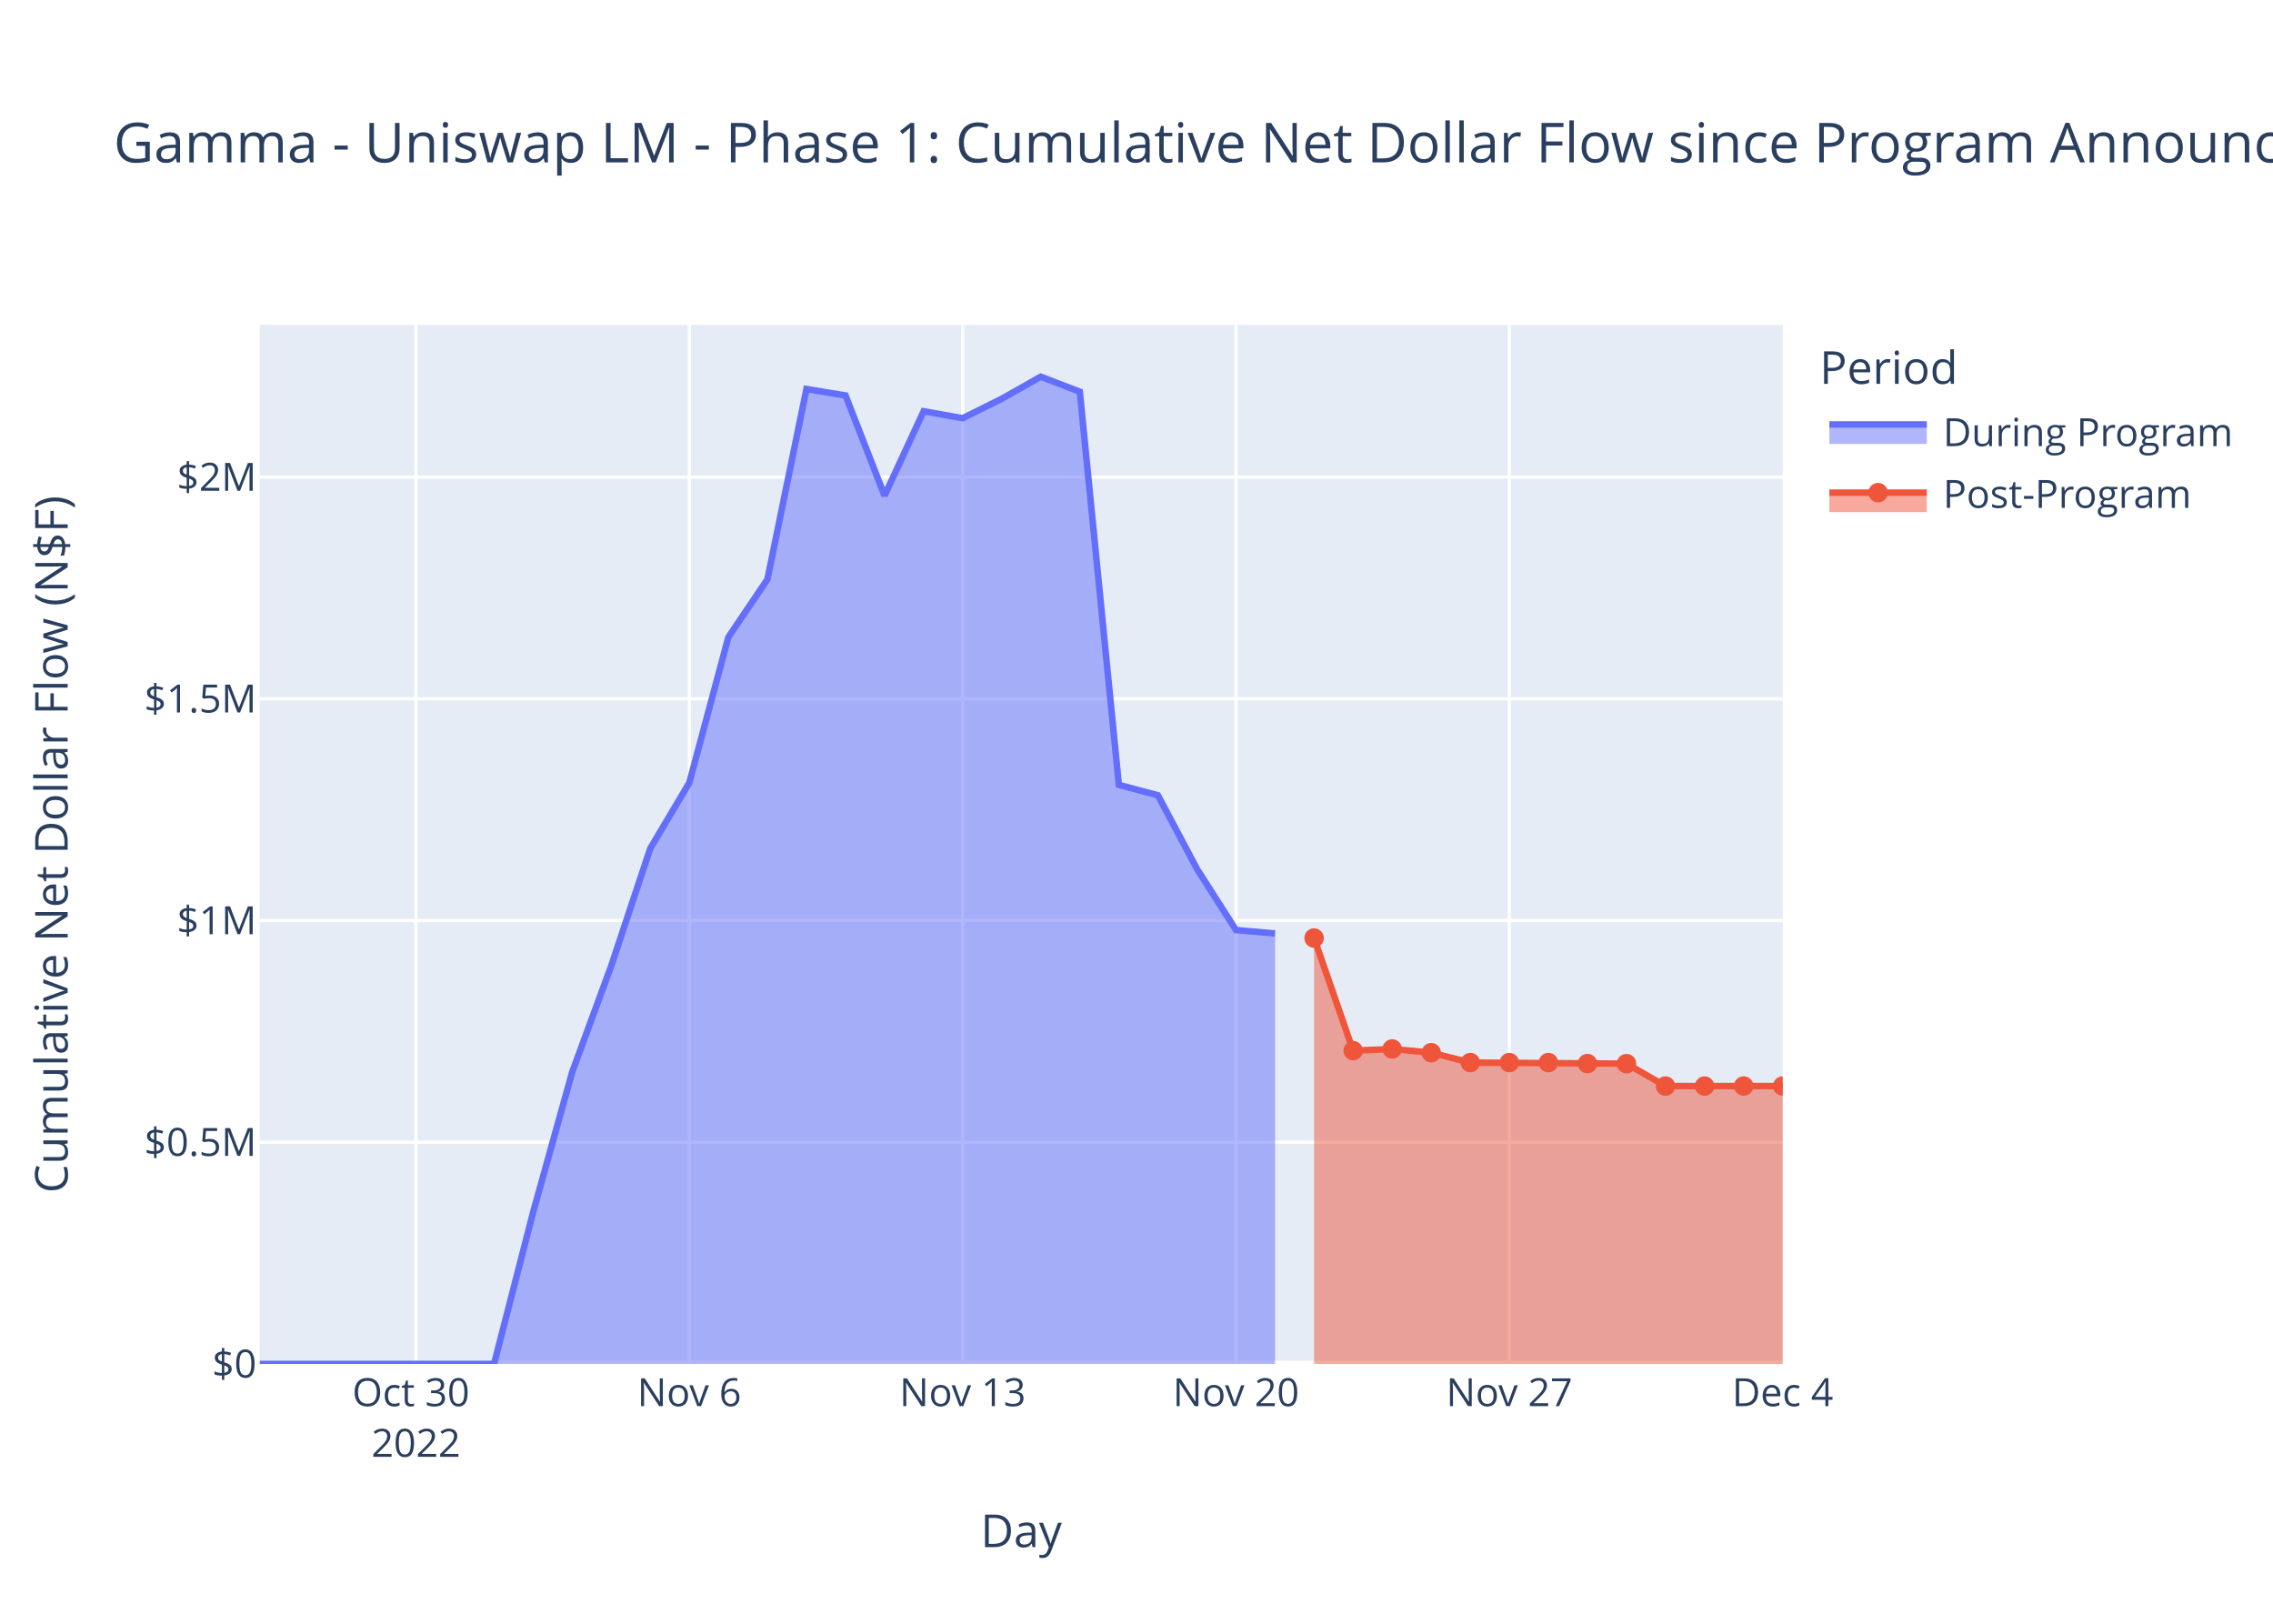
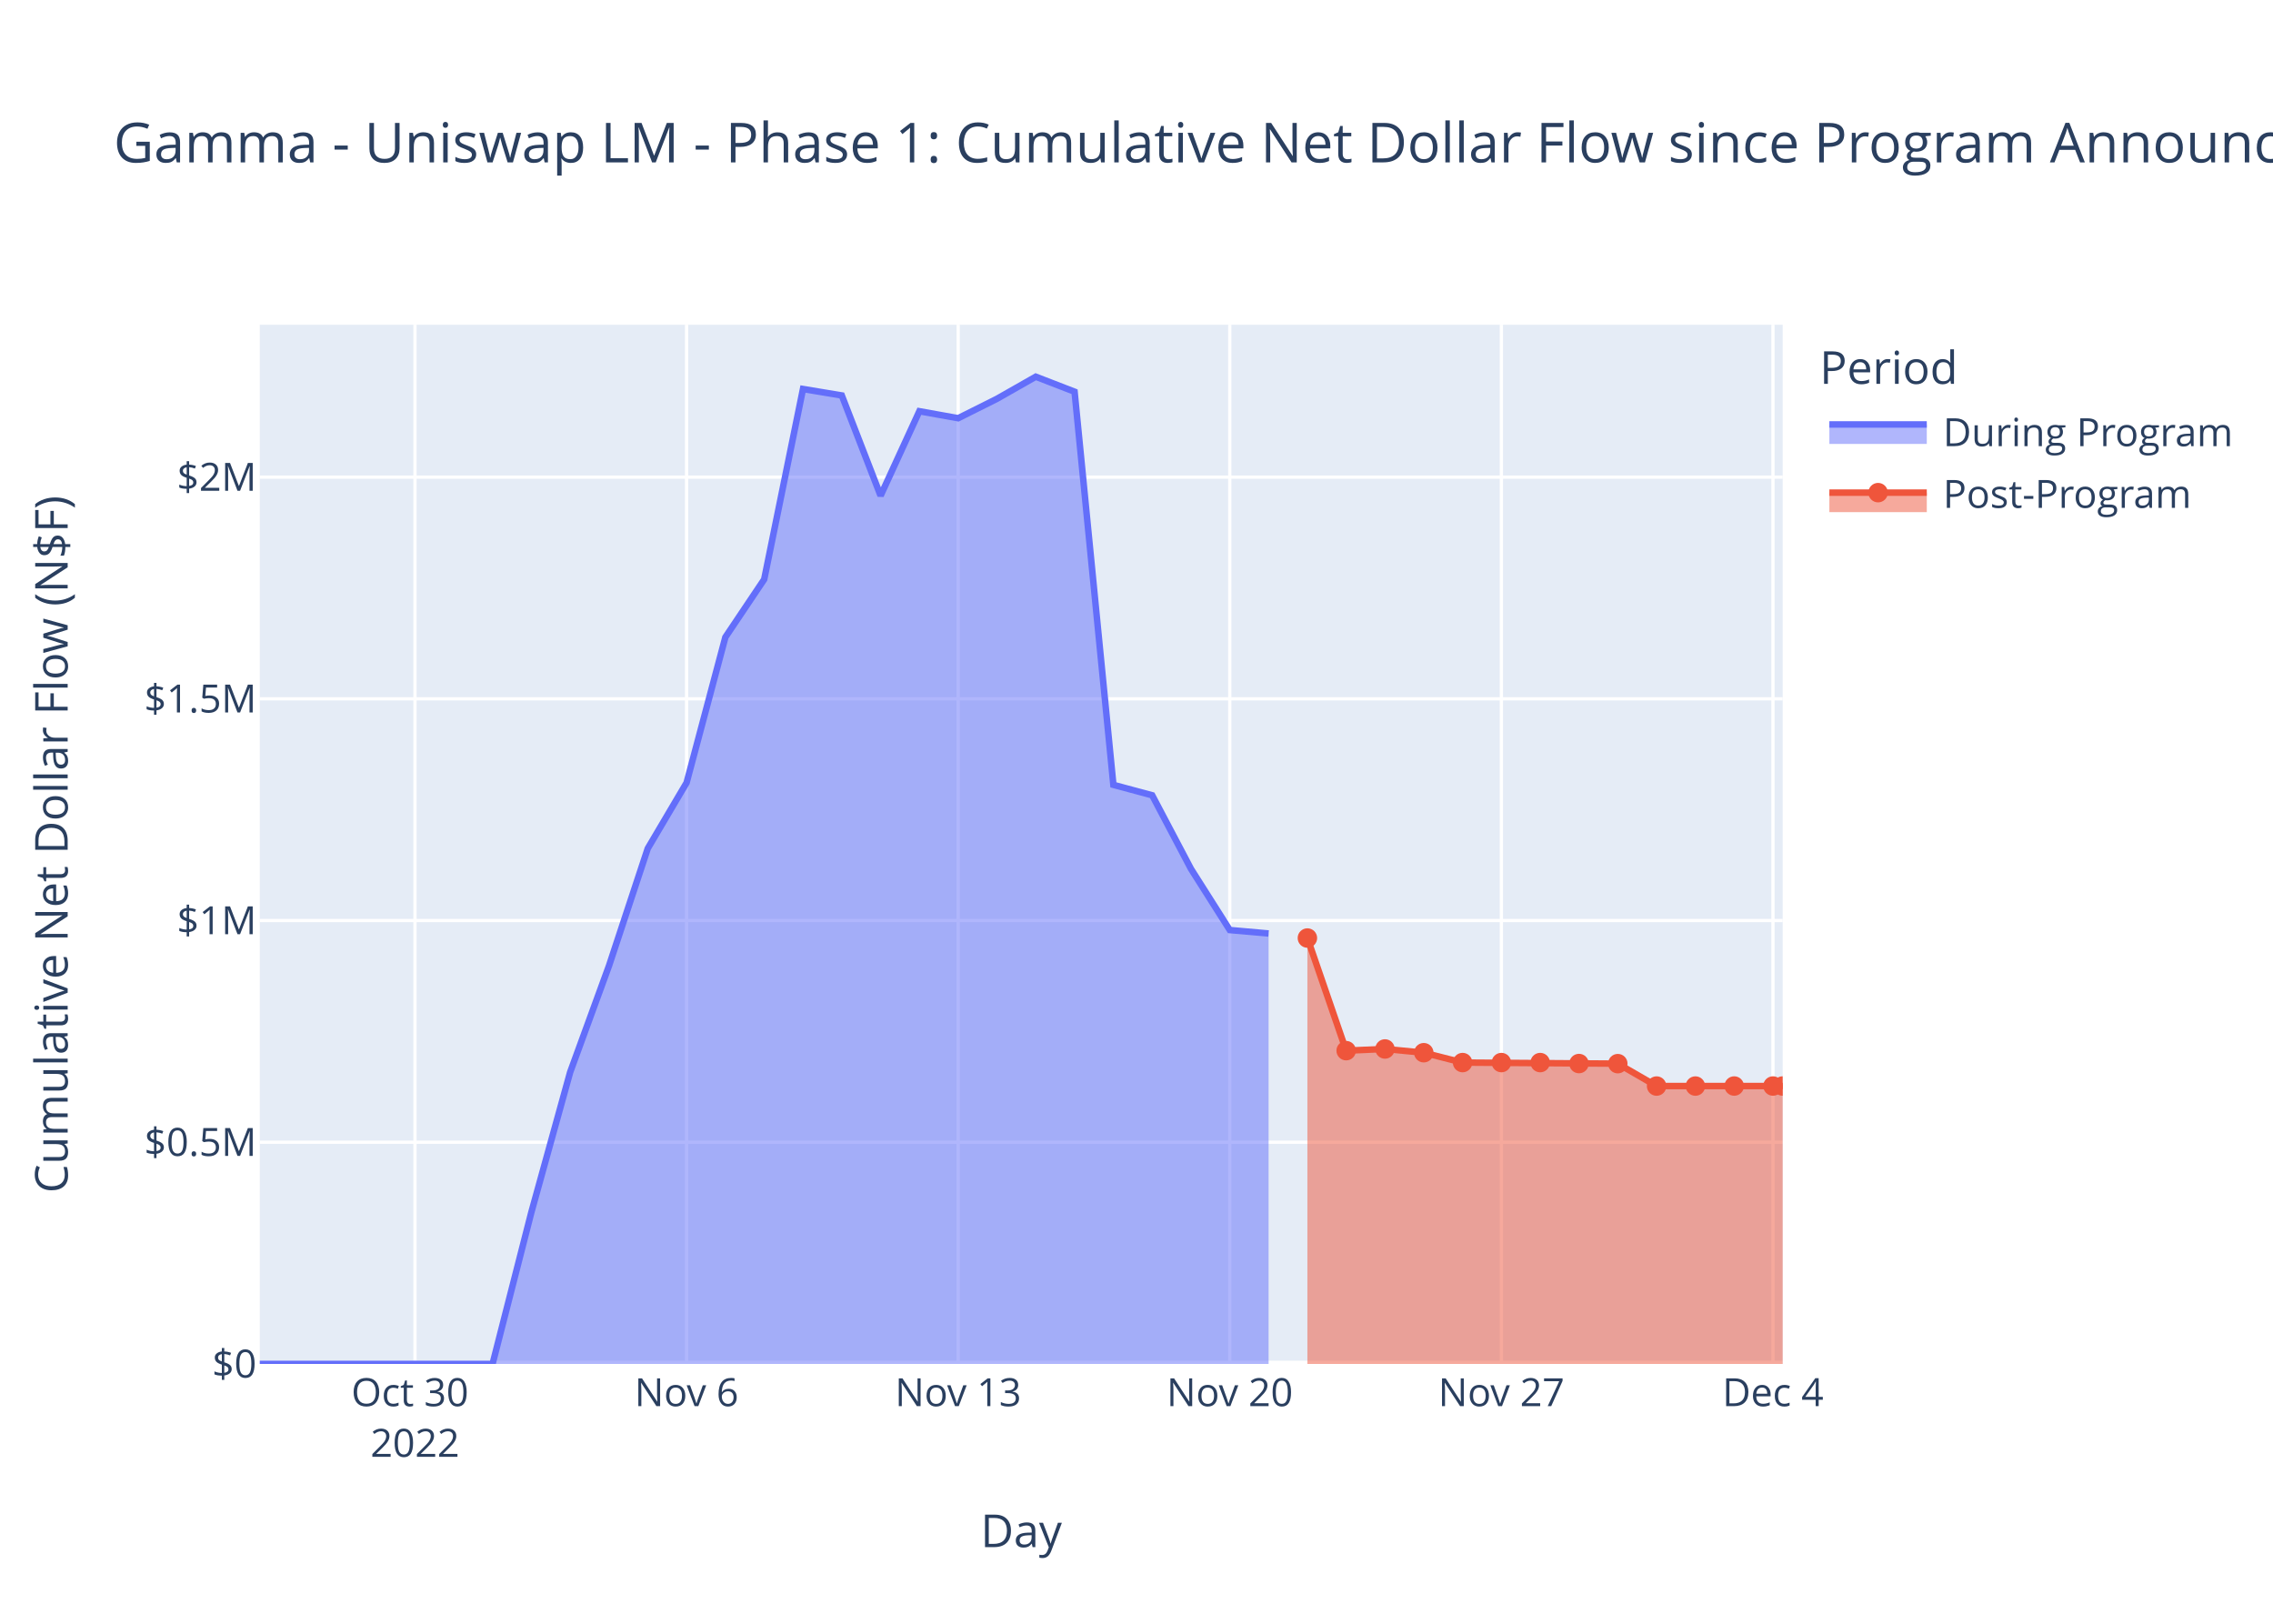
<svg xmlns="http://www.w3.org/2000/svg" class="main-svg" width="700" height="500" style="" viewBox="0 0 700 500">
  <rect x="0" y="0" width="700" height="500" style="fill: rgb(255, 255, 255); fill-opacity: 1;" />
-   <defs id="defs-1359da">
+   <defs id="defs-f3d5b3">
    <g class="clips">
-       <clipPath id="clip1359daxyplot" class="plotclip">
+       <clipPath id="clipf3d5b3xyplot" class="plotclip">
        <rect width="469" height="320" />
      </clipPath>
-       <clipPath class="axesclip" id="clip1359dax">
+       <clipPath class="axesclip" id="clipf3d5b3x">
        <rect x="80" y="0" width="469" height="500" />
      </clipPath>
-       <clipPath class="axesclip" id="clip1359day">
+       <clipPath class="axesclip" id="clipf3d5b3y">
        <rect x="0" y="100" width="700" height="320" />
      </clipPath>
-       <clipPath class="axesclip" id="clip1359daxy">
+       <clipPath class="axesclip" id="clipf3d5b3xy">
        <rect x="80" y="100" width="469" height="320" />
      </clipPath>
    </g>
    <g class="gradients" />
    <g class="patterns" />
  </defs>
  <g class="bglayer">
    <rect class="bg" x="80" y="100" width="469" height="320" style="fill: rgb(229, 236, 246); fill-opacity: 1; stroke-width: 0;" />
  </g>
  <g class="layer-below">
    <g class="imagelayer" />
    <g class="shapelayer" />
  </g>
  <g class="cartesianlayer">
    <g class="subplot xy">
      <g class="layer-subplot">
        <g class="shapelayer" />
        <g class="imagelayer" />
      </g>
      <g class="minor-gridlayer">
        <g class="x" />
        <g class="y" />
      </g>
      <g class="gridlayer">
        <g class="x">
-           <path class="xgrid crisp" transform="translate(128.1,0)" d="M0,100v320" style="stroke: rgb(255, 255, 255); stroke-opacity: 1; stroke-width: 1px;" />
-           <path class="xgrid crisp" transform="translate(212.28,0)" d="M0,100v320" style="stroke: rgb(255, 255, 255); stroke-opacity: 1; stroke-width: 1px;" />
-           <path class="xgrid crisp" transform="translate(296.46,0)" d="M0,100v320" style="stroke: rgb(255, 255, 255); stroke-opacity: 1; stroke-width: 1px;" />
-           <path class="xgrid crisp" transform="translate(380.64,0)" d="M0,100v320" style="stroke: rgb(255, 255, 255); stroke-opacity: 1; stroke-width: 1px;" />
-           <path class="xgrid crisp" transform="translate(464.82,0)" d="M0,100v320" style="stroke: rgb(255, 255, 255); stroke-opacity: 1; stroke-width: 1px;" />
+           <path class="xgrid crisp" transform="translate(127.8,0)" d="M0,100v320" style="stroke: rgb(255, 255, 255); stroke-opacity: 1; stroke-width: 1px;" />
+           <path class="xgrid crisp" transform="translate(211.44,0)" d="M0,100v320" style="stroke: rgb(255, 255, 255); stroke-opacity: 1; stroke-width: 1px;" />
+           <path class="xgrid crisp" transform="translate(295.08,0)" d="M0,100v320" style="stroke: rgb(255, 255, 255); stroke-opacity: 1; stroke-width: 1px;" />
+           <path class="xgrid crisp" transform="translate(378.73,0)" d="M0,100v320" style="stroke: rgb(255, 255, 255); stroke-opacity: 1; stroke-width: 1px;" />
+           <path class="xgrid crisp" transform="translate(462.37,0)" d="M0,100v320" style="stroke: rgb(255, 255, 255); stroke-opacity: 1; stroke-width: 1px;" />
+           <path class="xgrid crisp" transform="translate(546.01,0)" d="M0,100v320" style="stroke: rgb(255, 255, 255); stroke-opacity: 1; stroke-width: 1px;" />
        </g>
        <g class="y">
          <path class="ygrid crisp" transform="translate(0,351.73)" d="M80,0h469" style="stroke: rgb(255, 255, 255); stroke-opacity: 1; stroke-width: 1px;" />
          <path class="ygrid crisp" transform="translate(0,283.46)" d="M80,0h469" style="stroke: rgb(255, 255, 255); stroke-opacity: 1; stroke-width: 1px;" />
          <path class="ygrid crisp" transform="translate(0,215.19)" d="M80,0h469" style="stroke: rgb(255, 255, 255); stroke-opacity: 1; stroke-width: 1px;" />
          <path class="ygrid crisp" transform="translate(0,146.92)" d="M80,0h469" style="stroke: rgb(255, 255, 255); stroke-opacity: 1; stroke-width: 1px;" />
        </g>
      </g>
      <g class="zerolinelayer">
        <path class="yzl zl crisp" transform="translate(0,420)" d="M80,0h469" style="stroke: rgb(255, 255, 255); stroke-opacity: 1; stroke-width: 2px;" />
      </g>
      <path class="xlines-below" />
      <path class="ylines-below" />
      <g class="overlines-below" />
      <g class="xaxislayer-below" />
      <g class="yaxislayer-below" />
      <g class="overaxes-below" />
-       <g class="plot" transform="translate(80,100)" clip-path="url(#clip1359daxyplot)">
+       <g class="plot" transform="translate(80,100)" clip-path="url(#clipf3d5b3xyplot)">
        <g class="scatterlayer mlayer">
-           <g class="trace scatter trace036985" style="stroke-miterlimit: 2;">
+           <g class="trace scatter trace10d97d" style="stroke-miterlimit: 2;">
            <g class="fills">
              <g>
-                 <path class="js-fill" d="M312.67,320L0,320L0,320L72.15,319.99L84.18,273.28L96.21,230.15L108.23,197.42L120.26,161.26L132.28,141.03L144.31,96.21L156.33,78.41L168.36,19.79L180.39,21.77L192.41,52.63L204.44,26.63L216.46,28.78L228.49,22.8L240.51,16L252.54,20.62L264.57,141.68L276.59,144.89L288.62,167.56L300.64,186.39L312.67,187.45" style="fill: rgb(99, 110, 250); fill-opacity: 0.5; stroke-width: 0;" />
+                 <path class="js-fill" d="M310.68,320L0,320L0,320L71.69,319.99L83.64,273.28L95.59,230.15L107.54,197.42L119.49,161.26L131.44,141.03L143.39,96.21L155.34,78.41L167.29,19.79L179.24,21.77L191.19,52.63L203.13,26.63L215.08,28.78L227.03,22.8L238.98,16L250.93,20.62L262.88,141.68L274.83,144.89L286.78,167.56L298.73,186.39L310.68,187.45" style="fill: rgb(99, 110, 250); fill-opacity: 0.5; stroke-width: 0;" />
              </g>
            </g>
            <g class="errorbars" />
            <g class="lines">
-               <path class="js-line" d="M0,320L72.15,319.99L84.18,273.28L96.21,230.15L108.23,197.42L120.26,161.26L132.28,141.03L144.31,96.21L156.33,78.41L168.36,19.79L180.39,21.77L192.41,52.63L204.44,26.63L216.46,28.78L228.49,22.8L240.51,16L252.54,20.62L264.57,141.68L276.59,144.89L288.62,167.56L300.64,186.39L312.67,187.45" style="vector-effect: non-scaling-stroke; fill: none; stroke: rgb(99, 110, 250); stroke-opacity: 1; stroke-width: 2px; opacity: 1;" />
+               <path class="js-line" d="M0,320L71.69,319.99L83.64,273.28L95.59,230.15L107.54,197.42L119.49,161.26L131.44,141.03L143.39,96.21L155.34,78.41L167.29,19.79L179.24,21.77L191.19,52.63L203.13,26.63L215.08,28.78L227.03,22.8L238.98,16L250.93,20.62L262.88,141.68L274.83,144.89L286.78,167.56L298.73,186.39L310.68,187.45" style="vector-effect: non-scaling-stroke; fill: none; stroke: rgb(99, 110, 250); stroke-opacity: 1; stroke-width: 2px; opacity: 1;" />
            </g>
            <g class="points" />
            <g class="text" />
          </g>
-           <g class="trace scatter trace5b70de" style="stroke-miterlimit: 2;">
+           <g class="trace scatter trace6d0b50" style="stroke-miterlimit: 2;">
            <g class="fills">
              <g>
-                 <path class="js-fill" d="M469,320L324.69,320L324.69,188.85L336.72,223.53L348.74,223.01L360.77,224.16L372.8,227.2L420.9,227.53L432.92,234.43L469,234.42" style="fill: rgb(239, 85, 59); fill-opacity: 0.5; stroke-width: 0;" />
+                 <path class="js-fill" d="M469,320L322.63,320L322.63,188.85L334.57,223.53L346.52,223.01L358.47,224.16L370.42,227.2L418.22,227.53L430.17,234.43L469,234.42" style="fill: rgb(239, 85, 59); fill-opacity: 0.5; stroke-width: 0;" />
              </g>
            </g>
            <g class="errorbars" />
            <g class="lines">
-               <path class="js-line" d="M324.69,188.85L336.72,223.53L348.74,223.01L360.77,224.16L372.8,227.2L420.9,227.53L432.92,234.43L469,234.42" style="vector-effect: non-scaling-stroke; fill: none; stroke: rgb(239, 85, 59); stroke-opacity: 1; stroke-width: 2px; opacity: 1;" />
+               <path class="js-line" d="M322.63,188.85L334.57,223.53L346.52,223.01L358.47,224.16L370.42,227.2L418.22,227.53L430.17,234.43L469,234.42" style="vector-effect: non-scaling-stroke; fill: none; stroke: rgb(239, 85, 59); stroke-opacity: 1; stroke-width: 2px; opacity: 1;" />
            </g>
            <g class="points">
-               <path class="point" transform="translate(324.69,188.85)" d="M3,0A3,3 0 1,1 0,-3A3,3 0 0,1 3,0Z" style="opacity: 1; stroke-width: 0px; fill: rgb(239, 85, 59); fill-opacity: 1;" />
-               <path class="point" transform="translate(336.72,223.53)" d="M3,0A3,3 0 1,1 0,-3A3,3 0 0,1 3,0Z" style="opacity: 1; stroke-width: 0px; fill: rgb(239, 85, 59); fill-opacity: 1;" />
-               <path class="point" transform="translate(348.74,223.01)" d="M3,0A3,3 0 1,1 0,-3A3,3 0 0,1 3,0Z" style="opacity: 1; stroke-width: 0px; fill: rgb(239, 85, 59); fill-opacity: 1;" />
-               <path class="point" transform="translate(360.77,224.16)" d="M3,0A3,3 0 1,1 0,-3A3,3 0 0,1 3,0Z" style="opacity: 1; stroke-width: 0px; fill: rgb(239, 85, 59); fill-opacity: 1;" />
-               <path class="point" transform="translate(372.8,227.2)" d="M3,0A3,3 0 1,1 0,-3A3,3 0 0,1 3,0Z" style="opacity: 1; stroke-width: 0px; fill: rgb(239, 85, 59); fill-opacity: 1;" />
-               <path class="point" transform="translate(384.82,227.2)" d="M3,0A3,3 0 1,1 0,-3A3,3 0 0,1 3,0Z" style="opacity: 1; stroke-width: 0px; fill: rgb(239, 85, 59); fill-opacity: 1;" />
-               <path class="point" transform="translate(396.85,227.2)" d="M3,0A3,3 0 1,1 0,-3A3,3 0 0,1 3,0Z" style="opacity: 1; stroke-width: 0px; fill: rgb(239, 85, 59); fill-opacity: 1;" />
-               <path class="point" transform="translate(408.87,227.5)" d="M3,0A3,3 0 1,1 0,-3A3,3 0 0,1 3,0Z" style="opacity: 1; stroke-width: 0px; fill: rgb(239, 85, 59); fill-opacity: 1;" />
-               <path class="point" transform="translate(420.9,227.53)" d="M3,0A3,3 0 1,1 0,-3A3,3 0 0,1 3,0Z" style="opacity: 1; stroke-width: 0px; fill: rgb(239, 85, 59); fill-opacity: 1;" />
-               <path class="point" transform="translate(432.92,234.43)" d="M3,0A3,3 0 1,1 0,-3A3,3 0 0,1 3,0Z" style="opacity: 1; stroke-width: 0px; fill: rgb(239, 85, 59); fill-opacity: 1;" />
-               <path class="point" transform="translate(444.95,234.43)" d="M3,0A3,3 0 1,1 0,-3A3,3 0 0,1 3,0Z" style="opacity: 1; stroke-width: 0px; fill: rgb(239, 85, 59); fill-opacity: 1;" />
-               <path class="point" transform="translate(456.98,234.42)" d="M3,0A3,3 0 1,1 0,-3A3,3 0 0,1 3,0Z" style="opacity: 1; stroke-width: 0px; fill: rgb(239, 85, 59); fill-opacity: 1;" />
+               <path class="point" transform="translate(322.63,188.85)" d="M3,0A3,3 0 1,1 0,-3A3,3 0 0,1 3,0Z" style="opacity: 1; stroke-width: 0px; fill: rgb(239, 85, 59); fill-opacity: 1;" />
+               <path class="point" transform="translate(334.57,223.53)" d="M3,0A3,3 0 1,1 0,-3A3,3 0 0,1 3,0Z" style="opacity: 1; stroke-width: 0px; fill: rgb(239, 85, 59); fill-opacity: 1;" />
+               <path class="point" transform="translate(346.52,223.01)" d="M3,0A3,3 0 1,1 0,-3A3,3 0 0,1 3,0Z" style="opacity: 1; stroke-width: 0px; fill: rgb(239, 85, 59); fill-opacity: 1;" />
+               <path class="point" transform="translate(358.47,224.16)" d="M3,0A3,3 0 1,1 0,-3A3,3 0 0,1 3,0Z" style="opacity: 1; stroke-width: 0px; fill: rgb(239, 85, 59); fill-opacity: 1;" />
+               <path class="point" transform="translate(370.42,227.2)" d="M3,0A3,3 0 1,1 0,-3A3,3 0 0,1 3,0Z" style="opacity: 1; stroke-width: 0px; fill: rgb(239, 85, 59); fill-opacity: 1;" />
+               <path class="point" transform="translate(382.37,227.2)" d="M3,0A3,3 0 1,1 0,-3A3,3 0 0,1 3,0Z" style="opacity: 1; stroke-width: 0px; fill: rgb(239, 85, 59); fill-opacity: 1;" />
+               <path class="point" transform="translate(394.32,227.2)" d="M3,0A3,3 0 1,1 0,-3A3,3 0 0,1 3,0Z" style="opacity: 1; stroke-width: 0px; fill: rgb(239, 85, 59); fill-opacity: 1;" />
+               <path class="point" transform="translate(406.27,227.5)" d="M3,0A3,3 0 1,1 0,-3A3,3 0 0,1 3,0Z" style="opacity: 1; stroke-width: 0px; fill: rgb(239, 85, 59); fill-opacity: 1;" />
+               <path class="point" transform="translate(418.22,227.53)" d="M3,0A3,3 0 1,1 0,-3A3,3 0 0,1 3,0Z" style="opacity: 1; stroke-width: 0px; fill: rgb(239, 85, 59); fill-opacity: 1;" />
+               <path class="point" transform="translate(430.17,234.43)" d="M3,0A3,3 0 1,1 0,-3A3,3 0 0,1 3,0Z" style="opacity: 1; stroke-width: 0px; fill: rgb(239, 85, 59); fill-opacity: 1;" />
+               <path class="point" transform="translate(442.12,234.43)" d="M3,0A3,3 0 1,1 0,-3A3,3 0 0,1 3,0Z" style="opacity: 1; stroke-width: 0px; fill: rgb(239, 85, 59); fill-opacity: 1;" />
+               <path class="point" transform="translate(454.07,234.42)" d="M3,0A3,3 0 1,1 0,-3A3,3 0 0,1 3,0Z" style="opacity: 1; stroke-width: 0px; fill: rgb(239, 85, 59); fill-opacity: 1;" />
+               <path class="point" transform="translate(466.01,234.42)" d="M3,0A3,3 0 1,1 0,-3A3,3 0 0,1 3,0Z" style="opacity: 1; stroke-width: 0px; fill: rgb(239, 85, 59); fill-opacity: 1;" />
              <path class="point" transform="translate(469,234.42)" d="M3,0A3,3 0 1,1 0,-3A3,3 0 0,1 3,0Z" style="opacity: 1; stroke-width: 0px; fill: rgb(239, 85, 59); fill-opacity: 1;" />
            </g>
            <g class="text" />
          </g>
        </g>
      </g>
      <g class="overplot" />
      <path class="xlines-above crisp" d="M0,0" style="fill: none;" />
      <path class="ylines-above crisp" d="M0,0" style="fill: none;" />
      <g class="overlines-above" />
      <g class="xaxislayer-above">
        <g class="xtick">
-           <text text-anchor="middle" x="0" y="433" transform="translate(128.1,0)" style="font-family: 'Open Sans', verdana, arial, sans-serif; font-size: 12px; fill: rgb(42, 63, 95); fill-opacity: 1; white-space: pre; opacity: 1;">
+           <text text-anchor="middle" x="0" y="433" transform="translate(127.8,0)" style="font-family: 'Open Sans', verdana, arial, sans-serif; font-size: 12px; fill: rgb(42, 63, 95); fill-opacity: 1; white-space: pre; opacity: 1;">
            <tspan class="line" dy="0em" x="0" y="433">Oct 30</tspan>
            <tspan class="line" dy="1.3em" x="0" y="433">2022</tspan>
          </text>
        </g>
        <g class="xtick">
-           <text text-anchor="middle" x="0" y="433" style="font-family: 'Open Sans', verdana, arial, sans-serif; font-size: 12px; fill: rgb(42, 63, 95); fill-opacity: 1; white-space: pre; opacity: 1;" transform="translate(212.28,0)">Nov 6</text>
-         </g>
-         <g class="xtick">
-           <text text-anchor="middle" x="0" y="433" style="font-family: 'Open Sans', verdana, arial, sans-serif; font-size: 12px; fill: rgb(42, 63, 95); fill-opacity: 1; white-space: pre; opacity: 1;" transform="translate(296.46,0)">Nov 13</text>
-         </g>
-         <g class="xtick">
-           <text text-anchor="middle" x="0" y="433" style="font-family: 'Open Sans', verdana, arial, sans-serif; font-size: 12px; fill: rgb(42, 63, 95); fill-opacity: 1; white-space: pre; opacity: 1;" transform="translate(380.64,0)">Nov 20</text>
-         </g>
-         <g class="xtick">
-           <text text-anchor="middle" x="0" y="433" style="font-family: 'Open Sans', verdana, arial, sans-serif; font-size: 12px; fill: rgb(42, 63, 95); fill-opacity: 1; white-space: pre; opacity: 1;" transform="translate(464.82,0)">Nov 27</text>
-         </g>
-         <g class="xtick">
-           <text text-anchor="middle" x="0" y="433" style="font-family: 'Open Sans', verdana, arial, sans-serif; font-size: 12px; fill: rgb(42, 63, 95); fill-opacity: 1; white-space: pre; opacity: 1;" transform="translate(549,0)">Dec 4</text>
+           <text text-anchor="middle" x="0" y="433" style="font-family: 'Open Sans', verdana, arial, sans-serif; font-size: 12px; fill: rgb(42, 63, 95); fill-opacity: 1; white-space: pre; opacity: 1;" transform="translate(211.44,0)">Nov 6</text>
+         </g>
+         <g class="xtick">
+           <text text-anchor="middle" x="0" y="433" style="font-family: 'Open Sans', verdana, arial, sans-serif; font-size: 12px; fill: rgb(42, 63, 95); fill-opacity: 1; white-space: pre; opacity: 1;" transform="translate(295.08,0)">Nov 13</text>
+         </g>
+         <g class="xtick">
+           <text text-anchor="middle" x="0" y="433" style="font-family: 'Open Sans', verdana, arial, sans-serif; font-size: 12px; fill: rgb(42, 63, 95); fill-opacity: 1; white-space: pre; opacity: 1;" transform="translate(378.73,0)">Nov 20</text>
+         </g>
+         <g class="xtick">
+           <text text-anchor="middle" x="0" y="433" style="font-family: 'Open Sans', verdana, arial, sans-serif; font-size: 12px; fill: rgb(42, 63, 95); fill-opacity: 1; white-space: pre; opacity: 1;" transform="translate(462.37,0)">Nov 27</text>
+         </g>
+         <g class="xtick">
+           <text text-anchor="middle" x="0" y="433" style="font-family: 'Open Sans', verdana, arial, sans-serif; font-size: 12px; fill: rgb(42, 63, 95); fill-opacity: 1; white-space: pre; opacity: 1;" transform="translate(546.01,0)">Dec 4</text>
        </g>
      </g>
      <g class="yaxislayer-above">
        <g class="ytick">
          <text text-anchor="end" x="79" y="4.2" transform="translate(0,420)" style="font-family: 'Open Sans', verdana, arial, sans-serif; font-size: 12px; fill: rgb(42, 63, 95); fill-opacity: 1; white-space: pre; opacity: 1;">$0</text>
        </g>
        <g class="ytick">
          <text text-anchor="end" x="79" y="4.2" style="font-family: 'Open Sans', verdana, arial, sans-serif; font-size: 12px; fill: rgb(42, 63, 95); fill-opacity: 1; white-space: pre; opacity: 1;" transform="translate(0,351.73)">$0.5M</text>
        </g>
        <g class="ytick">
          <text text-anchor="end" x="79" y="4.2" style="font-family: 'Open Sans', verdana, arial, sans-serif; font-size: 12px; fill: rgb(42, 63, 95); fill-opacity: 1; white-space: pre; opacity: 1;" transform="translate(0,283.46)">$1M</text>
        </g>
        <g class="ytick">
          <text text-anchor="end" x="79" y="4.2" style="font-family: 'Open Sans', verdana, arial, sans-serif; font-size: 12px; fill: rgb(42, 63, 95); fill-opacity: 1; white-space: pre; opacity: 1;" transform="translate(0,215.19)">$1.5M</text>
        </g>
        <g class="ytick">
          <text text-anchor="end" x="79" y="4.2" style="font-family: 'Open Sans', verdana, arial, sans-serif; font-size: 12px; fill: rgb(42, 63, 95); fill-opacity: 1; white-space: pre; opacity: 1;" transform="translate(0,146.92)">$2M</text>
        </g>
      </g>
      <g class="overaxes-above" />
    </g>
  </g>
  <g class="polarlayer" />
  <g class="smithlayer" />
  <g class="ternarylayer" />
  <g class="geolayer" />
  <g class="funnelarealayer" />
  <g class="pielayer" />
  <g class="iciclelayer" />
  <g class="treemaplayer" />
  <g class="sunburstlayer" />
  <g class="glimages" />
-   <defs id="topdefs-1359da">
+   <defs id="topdefs-f3d5b3">
    <g class="clips" />
-     <clipPath id="legend1359da">
+     <clipPath id="legendf3d5b3">
      <rect width="130" height="67" x="0" y="0" />
    </clipPath>
  </defs>
  <g class="layer-above">
    <g class="imagelayer" />
    <g class="shapelayer" />
  </g>
  <g class="infolayer">
    <g class="legend" pointer-events="all" transform="translate(558.38,100)">
      <rect class="bg" shape-rendering="crispEdges" width="130" height="67" x="0" y="0" style="stroke: rgb(68, 68, 68); stroke-opacity: 1; fill: rgb(255, 255, 255); fill-opacity: 1; stroke-width: 0px;" />
-       <g class="scrollbox" transform="" clip-path="url(#legend1359da)">
+       <g class="scrollbox" transform="" clip-path="url(#legendf3d5b3)">
        <text class="legendtitletext" text-anchor="start" x="2" y="18.2" style="font-family: 'Open Sans', verdana, arial, sans-serif; font-size: 14px; fill: rgb(42, 63, 95); fill-opacity: 1; white-space: pre;">Period</text>
        <g class="groups">
          <g class="traces" transform="translate(0,32.7)" style="opacity: 1;">
            <text class="legendtext" text-anchor="start" x="40" y="4.68" style="font-family: 'Open Sans', verdana, arial, sans-serif; font-size: 12px; fill: rgb(42, 63, 95); fill-opacity: 1; white-space: pre;">During Program</text>
            <g class="layers">
              <g class="legendfill">
                <path class="js-fill" d="M5,-2h30v6h-30z" style="stroke-width: 0; fill: rgb(99, 110, 250); fill-opacity: 0.5;" />
              </g>
              <g class="legendlines">
                <path class="js-line" d="M5,-2h30" style="fill: none; stroke: rgb(99, 110, 250); stroke-opacity: 1; stroke-width: 2px;" />
              </g>
              <g class="legendsymbols">
                <g class="legendpoints" />
              </g>
            </g>
            <rect class="legendtoggle" x="0" y="-9.5" width="124.703" height="19" style="fill: rgb(0, 0, 0); fill-opacity: 0;" />
          </g>
          <g class="traces" transform="translate(0,51.7)" style="opacity: 1;">
            <text class="legendtext" text-anchor="start" x="40" y="4.68" style="font-family: 'Open Sans', verdana, arial, sans-serif; font-size: 12px; fill: rgb(42, 63, 95); fill-opacity: 1; white-space: pre;">Post-Program</text>
            <g class="layers">
              <g class="legendfill">
                <path class="js-fill" d="M5,0h30v6h-30z" style="stroke-width: 0; fill: rgb(239, 85, 59); fill-opacity: 0.5;" />
              </g>
              <g class="legendlines">
                <path class="js-line" d="M5,0h30" style="fill: none; stroke: rgb(239, 85, 59); stroke-opacity: 1; stroke-width: 2px;" />
              </g>
              <g class="legendsymbols">
                <g class="legendpoints">
                  <path class="scatterpts" transform="translate(20,0)" d="M3,0A3,3 0 1,1 0,-3A3,3 0 0,1 3,0Z" style="opacity: 1; stroke-width: 0px; fill: rgb(239, 85, 59); fill-opacity: 1;" />
                </g>
              </g>
            </g>
            <rect class="legendtoggle" x="0" y="-9.5" width="124.703" height="19" style="fill: rgb(0, 0, 0); fill-opacity: 0;" />
          </g>
        </g>
      </g>
      <rect class="scrollbar" rx="20" ry="3" width="0" height="0" x="0" y="0" style="fill: rgb(128, 139, 164); fill-opacity: 1;" />
    </g>
    <g class="g-gtitle">
      <text class="gtitle" x="35" y="50" text-anchor="start" dy="0em" style="font-family: 'Open Sans', verdana, arial, sans-serif; font-size: 17px; fill: rgb(42, 63, 95); opacity: 1; font-weight: normal; white-space: pre;">Gamma - Uniswap LM - Phase 1: Cumulative Net Dollar Flow since Program Announcement</text>
    </g>
    <g class="g-xtitle">
      <text class="xtitle" x="314.5" y="476.409" text-anchor="middle" style="font-family: 'Open Sans', verdana, arial, sans-serif; font-size: 14px; fill: rgb(42, 63, 95); opacity: 1; font-weight: normal; white-space: pre;">Day</text>
    </g>
    <g class="g-ytitle">
      <text class="ytitle" transform="rotate(-90,20.84063,260)" x="20.841" y="260" text-anchor="middle" style="font-family: 'Open Sans', verdana, arial, sans-serif; font-size: 14px; fill: rgb(42, 63, 95); opacity: 1; font-weight: normal; white-space: pre;">Cumulative Net Dollar Flow (N$F)</text>
    </g>
  </g>
</svg>
